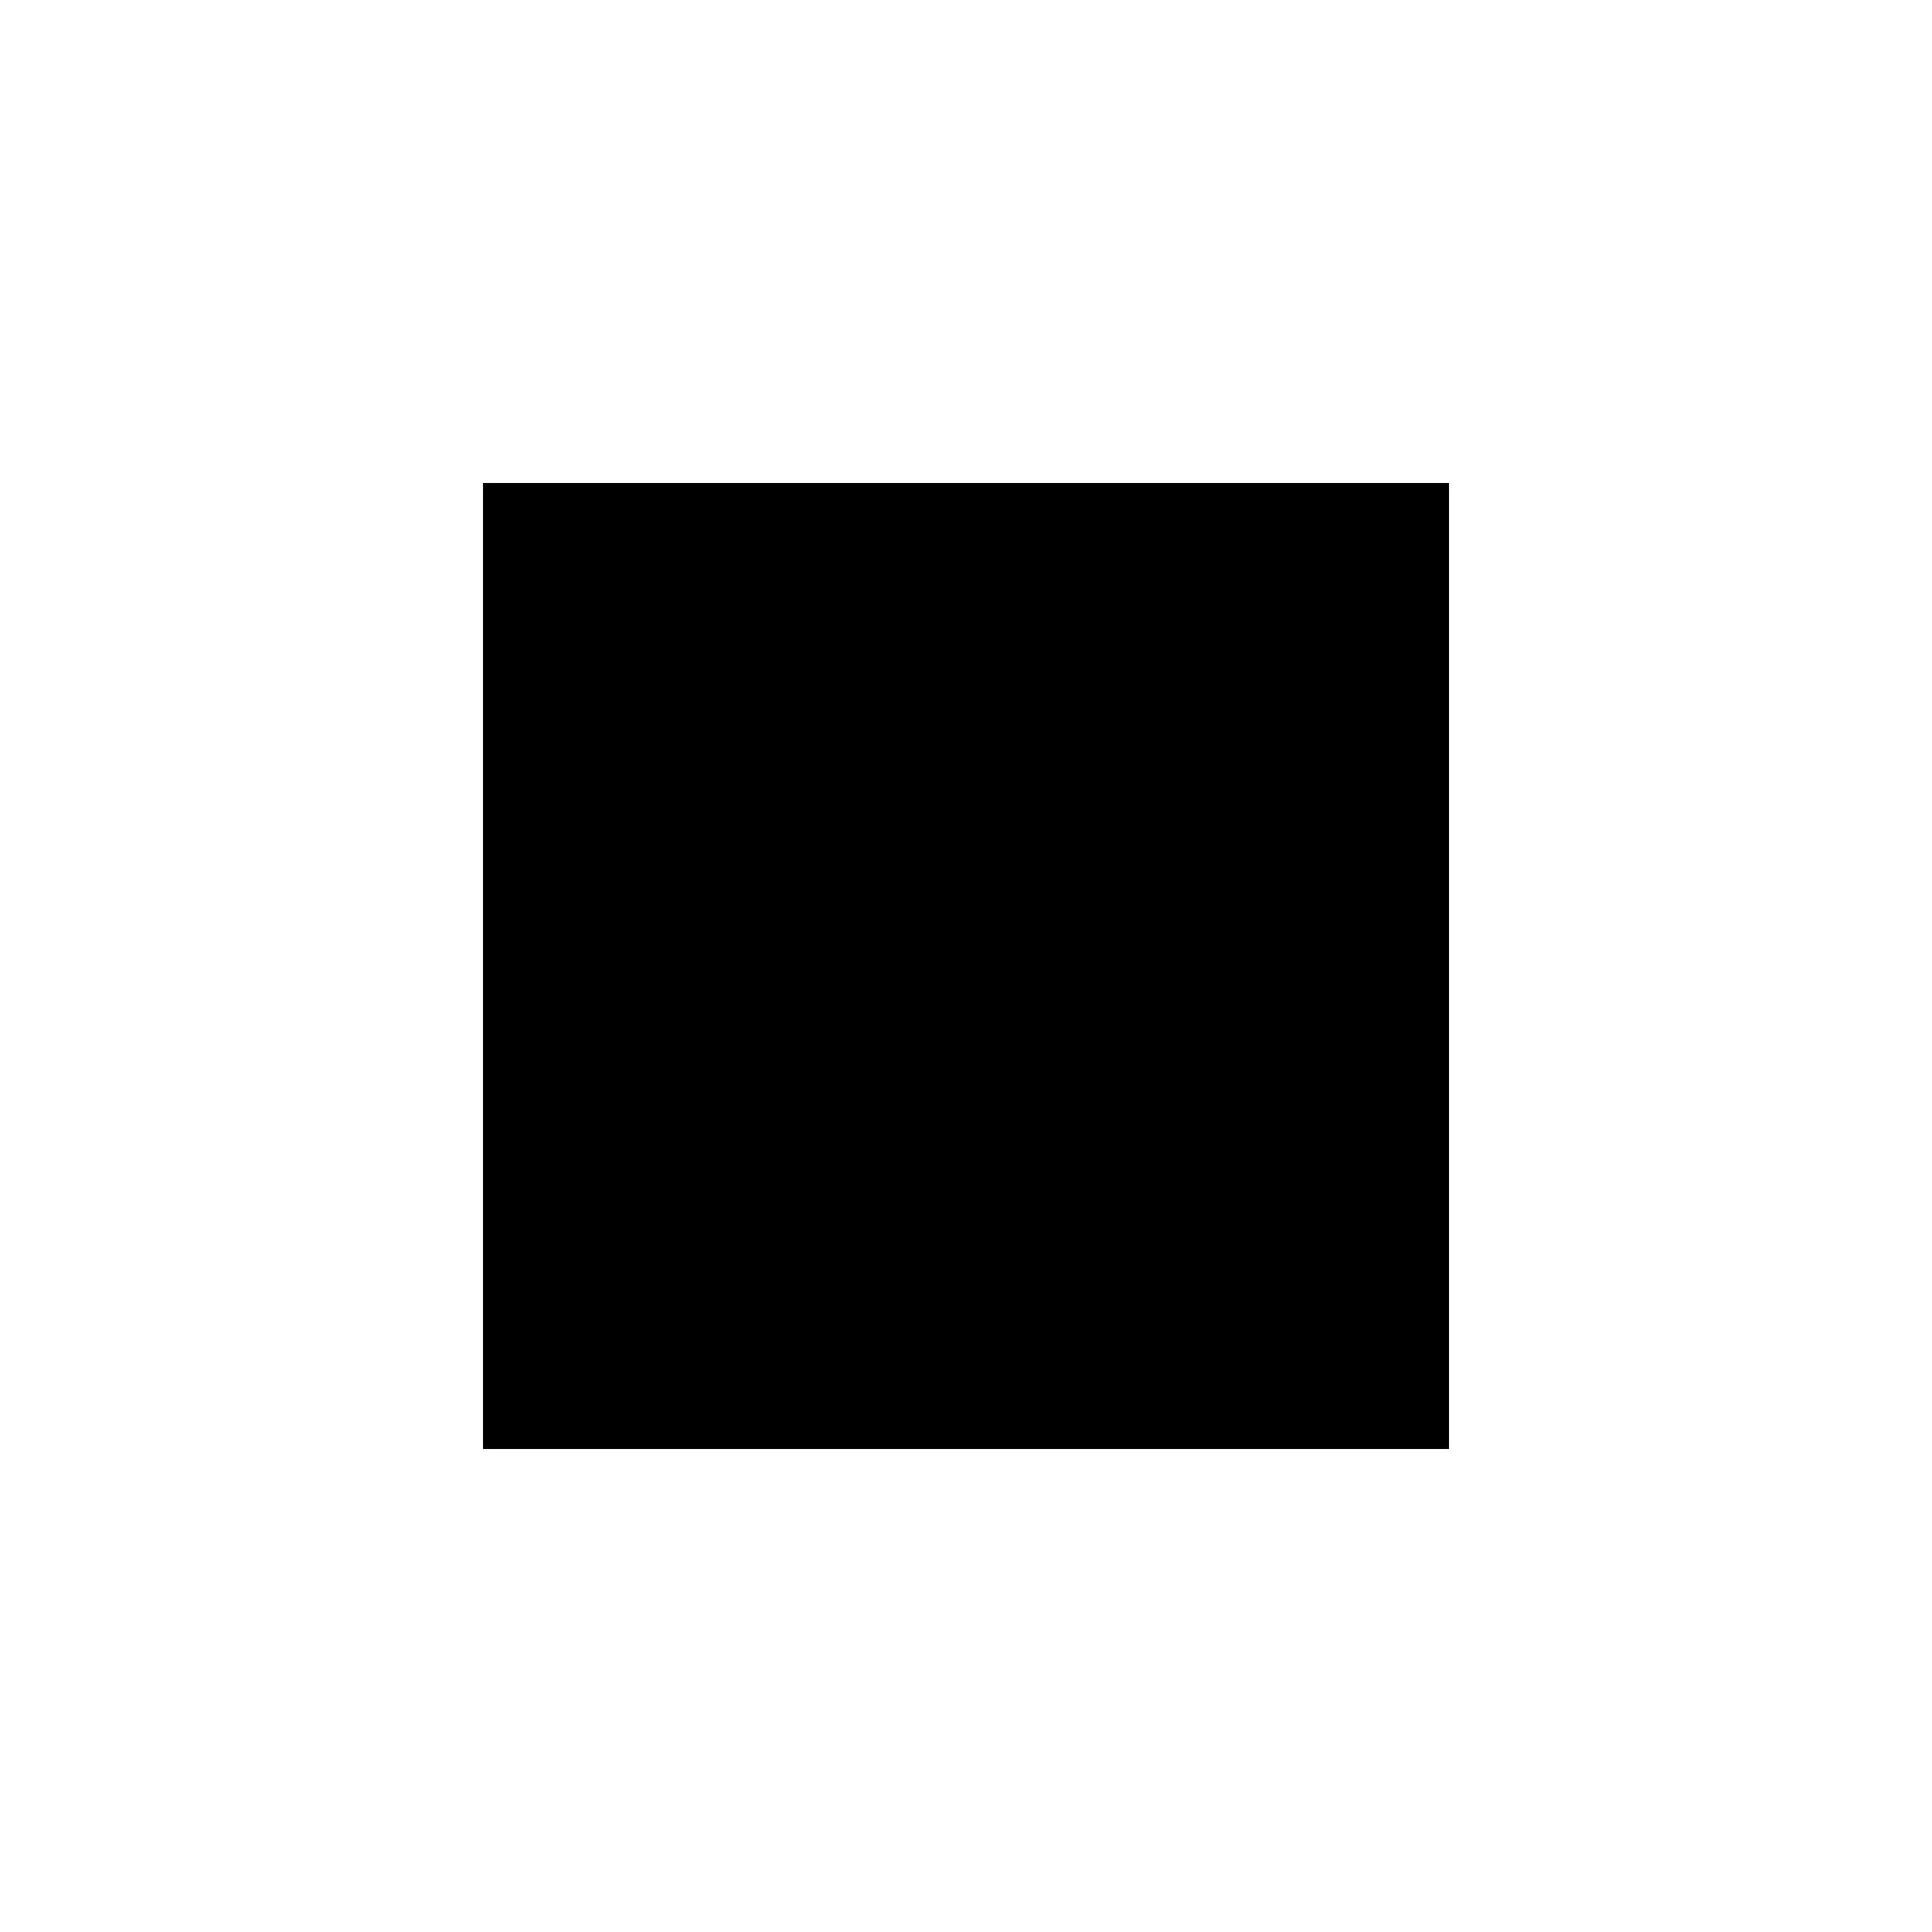
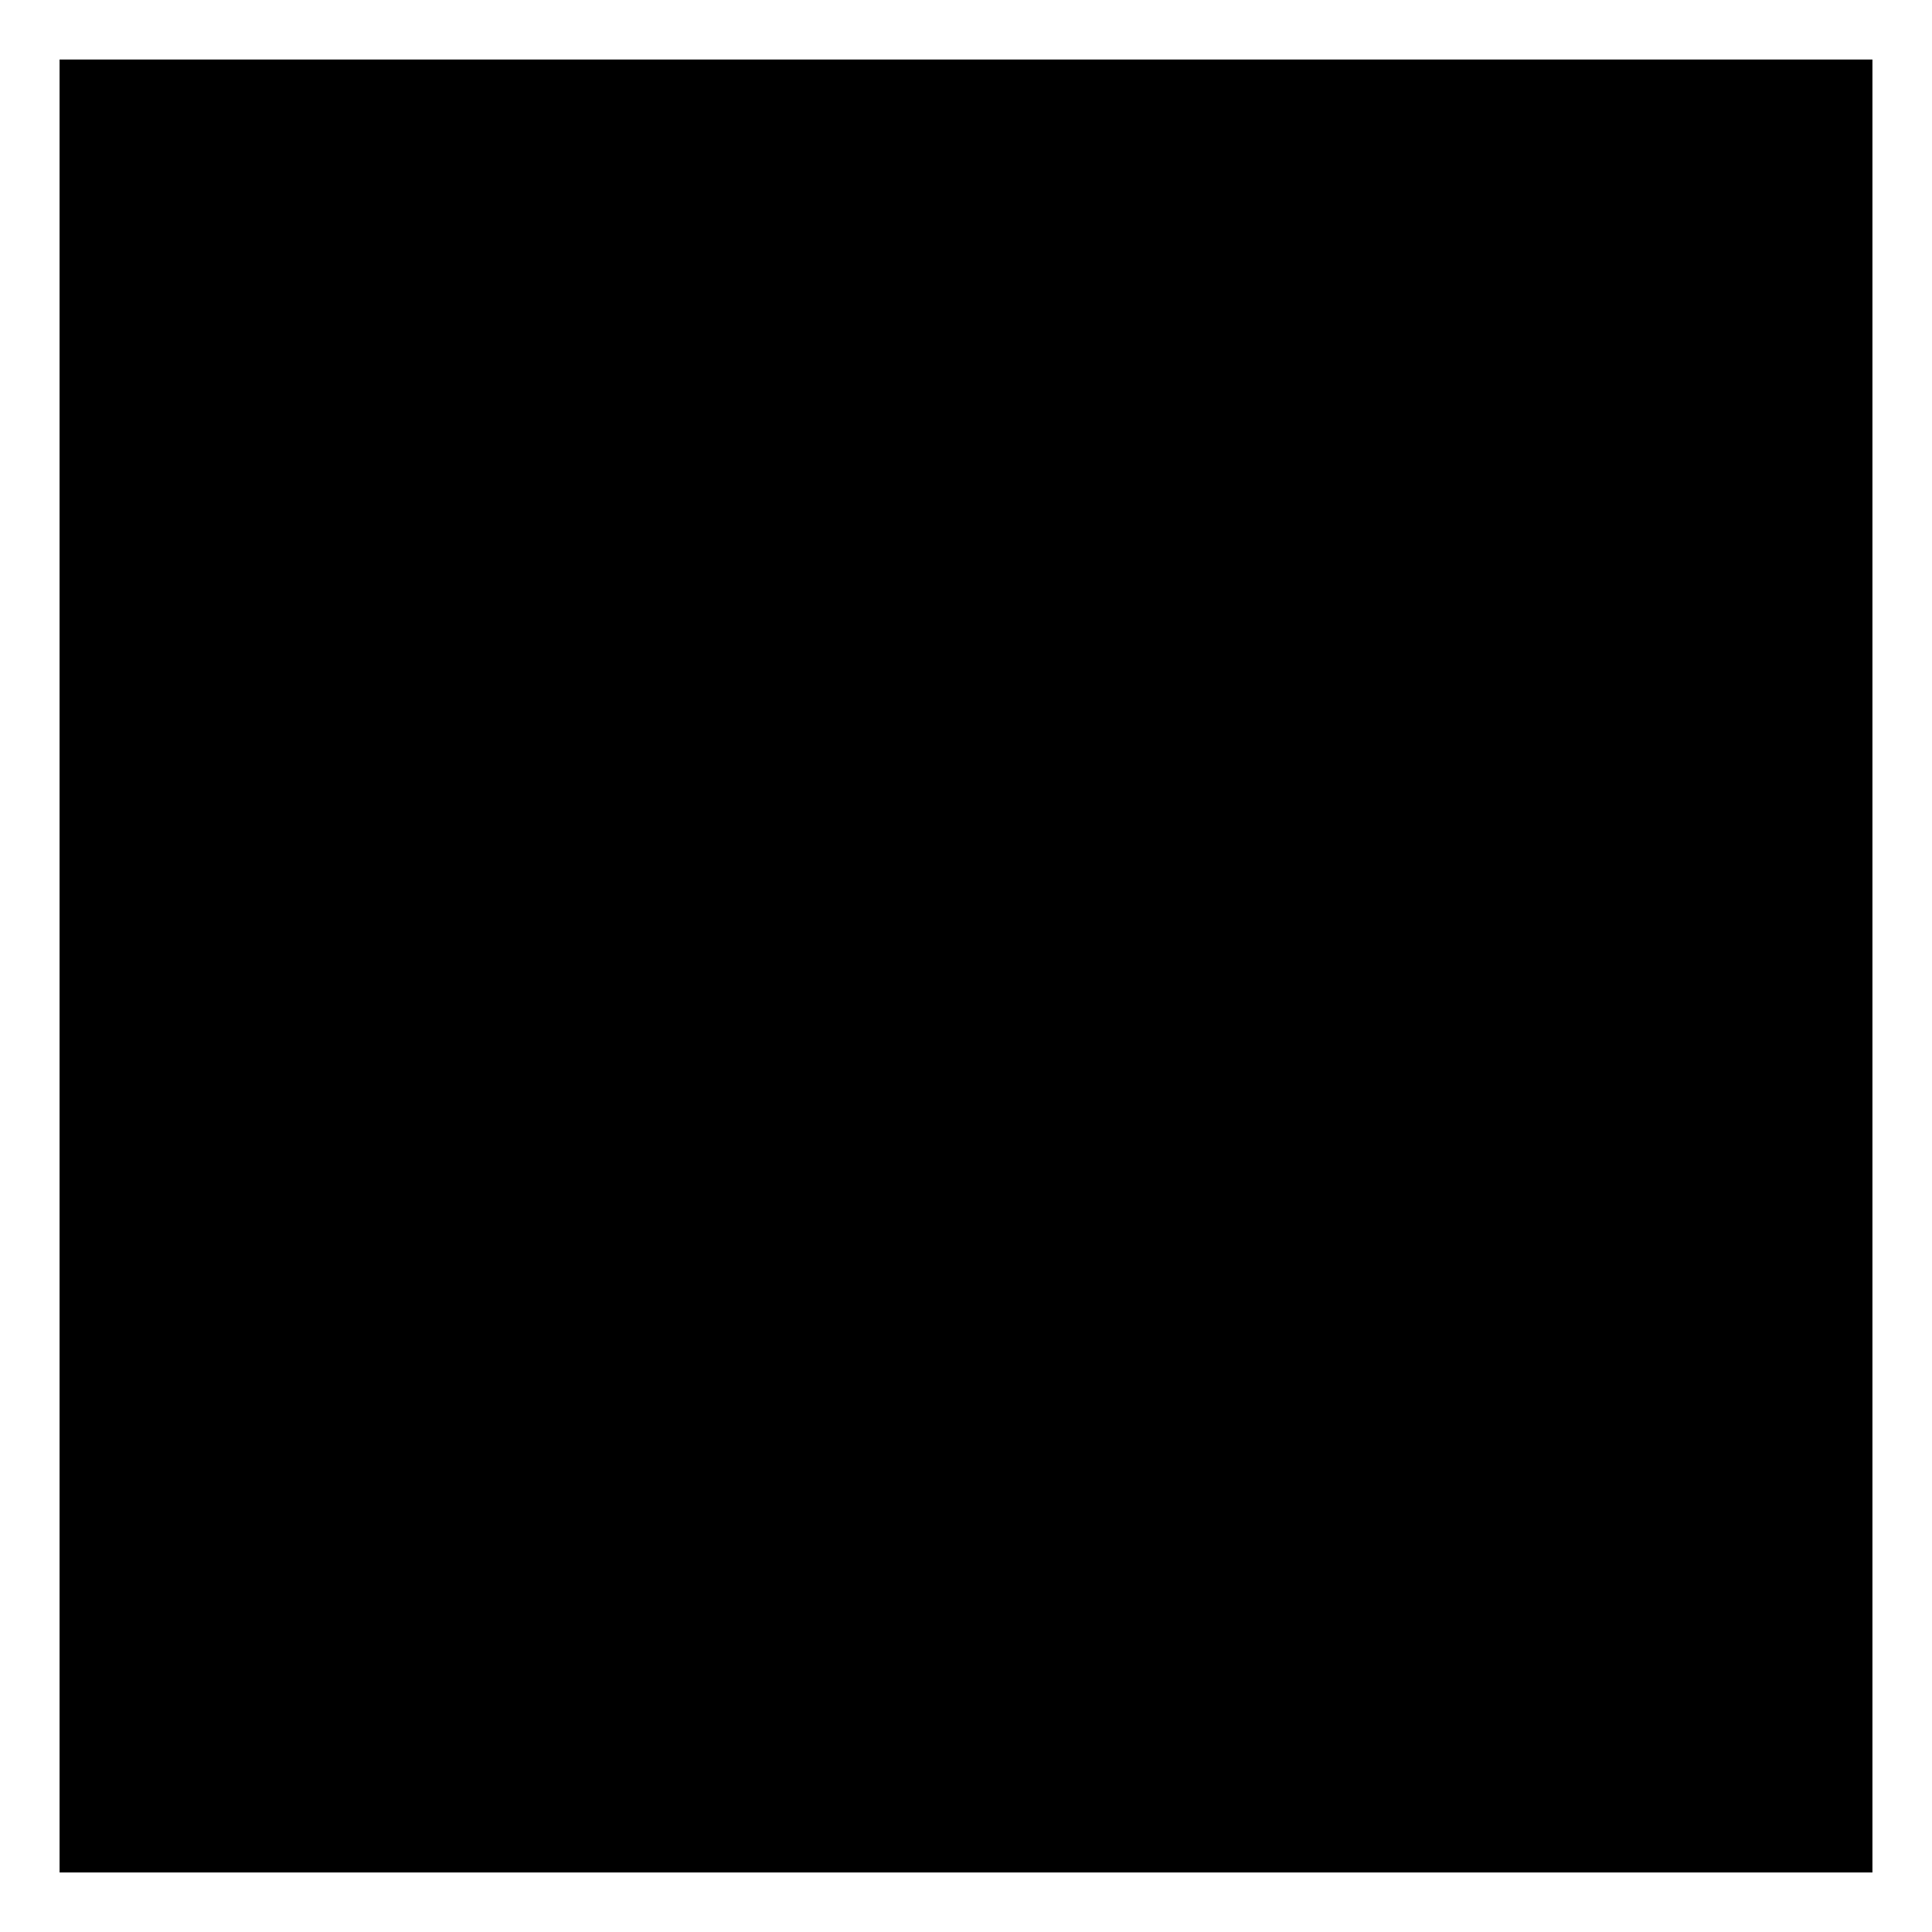
- <svg xmlns="http://www.w3.org/2000/svg" height="24px" viewBox="0 0 24 24" width="24px" fill="#000000">
-   <path d="M0 0h24v24H0z" fill="none" />
-   <path d="M6 6h12v12H6z" />
+ <svg xmlns="http://www.w3.org/2000/svg" id="Layer_2" data-name="Layer 2" viewBox="0 0 24 24">
+   <defs>
+     <style>
+       .cls-1 {
+         fill: none;
+       }
+     </style>
+   </defs>
+   <g id="Layer_1-2" data-name="Layer 1">
+     <path class="cls-1" d="m0,0h24v24H0V0Z" />
+     <path d="m.74.74h22.52v22.52H.74V.74Z" />
+   </g>
</svg>
